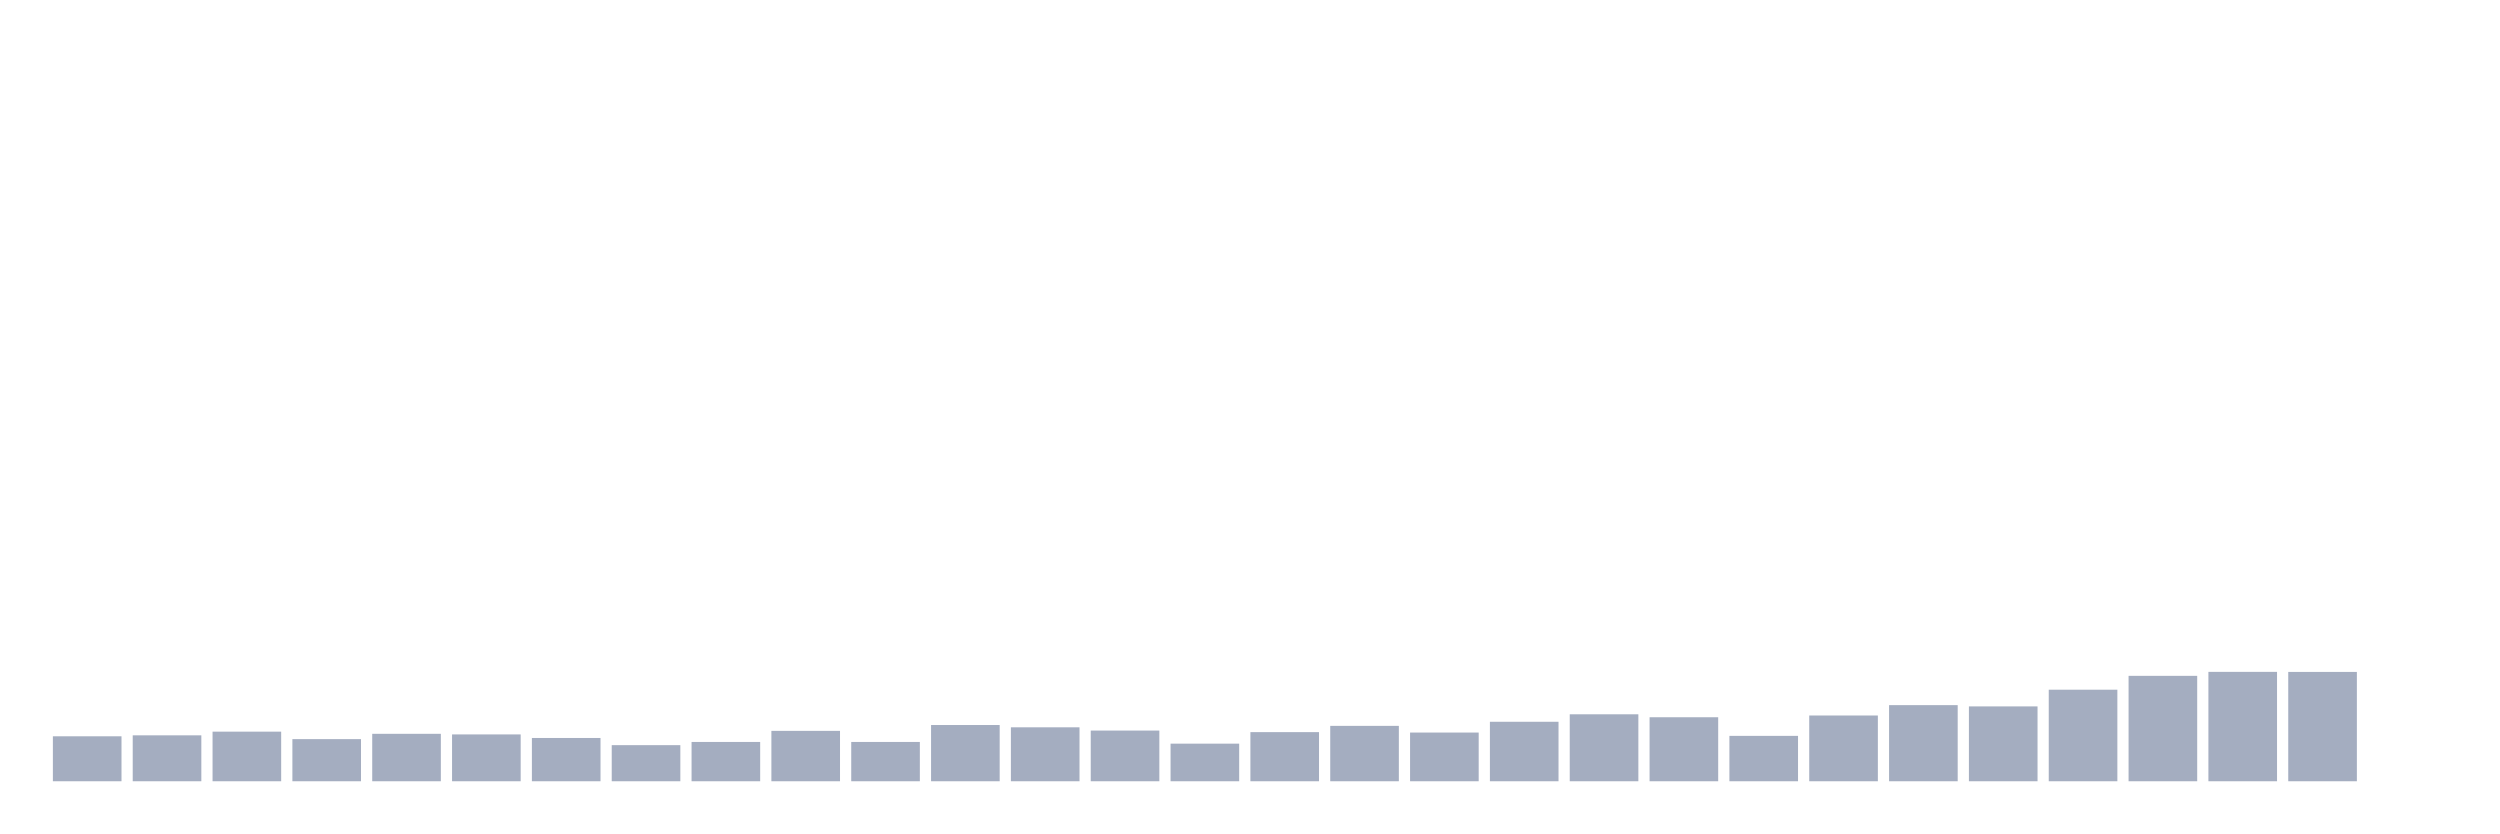
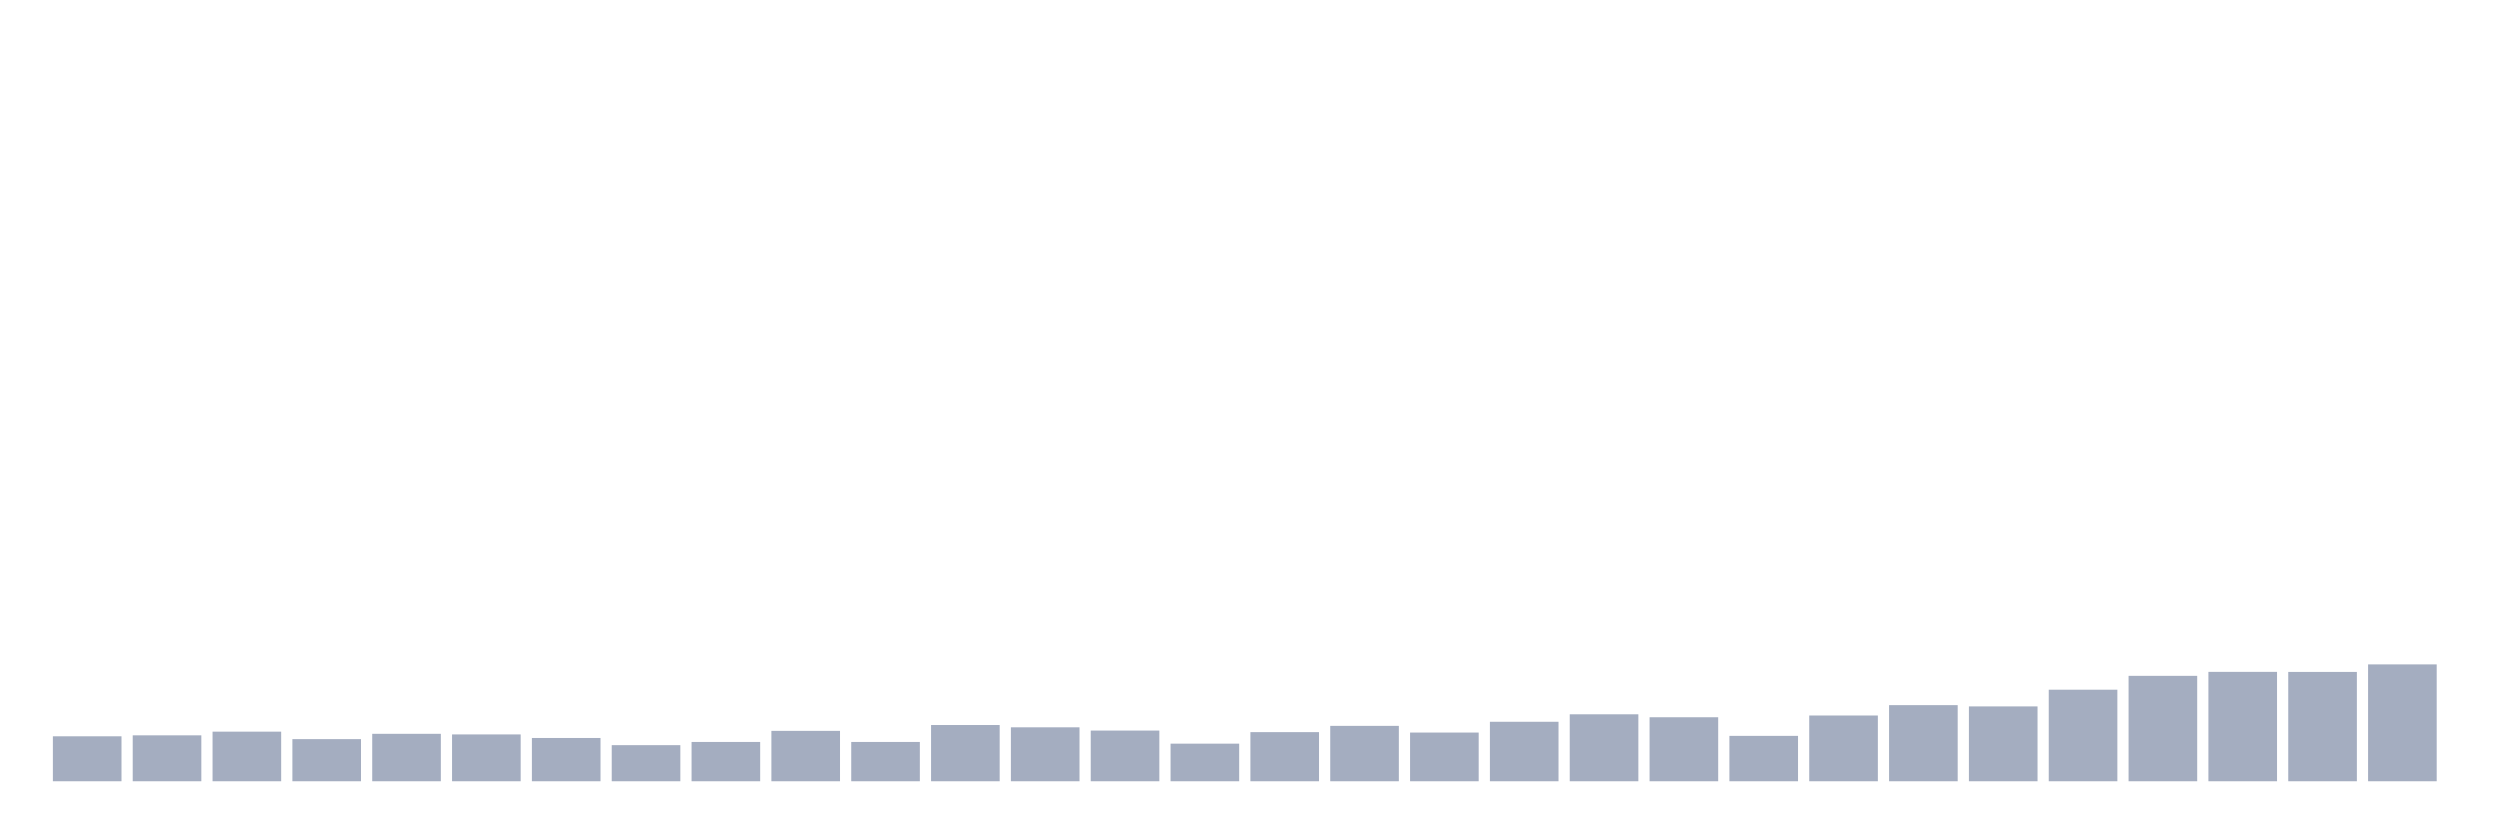
<svg xmlns="http://www.w3.org/2000/svg" viewBox="0 0 480 160">
  <g transform="translate(10,10)">
    <rect class="bar" x="0.153" width="13.175" y="131.368" height="8.632" fill="rgb(164,173,192)" />
    <rect class="bar" x="15.482" width="13.175" y="131.183" height="8.817" fill="rgb(164,173,192)" />
    <rect class="bar" x="30.81" width="13.175" y="130.477" height="9.523" fill="rgb(164,173,192)" />
    <rect class="bar" x="46.138" width="13.175" y="131.912" height="8.088" fill="rgb(164,173,192)" />
    <rect class="bar" x="61.466" width="13.175" y="130.893" height="9.107" fill="rgb(164,173,192)" />
    <rect class="bar" x="76.794" width="13.175" y="131.009" height="8.991" fill="rgb(164,173,192)" />
    <rect class="bar" x="92.123" width="13.175" y="131.692" height="8.308" fill="rgb(164,173,192)" />
    <rect class="bar" x="107.451" width="13.175" y="133.069" height="6.931" fill="rgb(164,173,192)" />
    <rect class="bar" x="122.779" width="13.175" y="132.456" height="7.544" fill="rgb(164,173,192)" />
    <rect class="bar" x="138.107" width="13.175" y="130.326" height="9.674" fill="rgb(164,173,192)" />
    <rect class="bar" x="153.436" width="13.175" y="132.456" height="7.544" fill="rgb(164,173,192)" />
    <rect class="bar" x="168.764" width="13.175" y="129.204" height="10.796" fill="rgb(164,173,192)" />
    <rect class="bar" x="184.092" width="13.175" y="129.644" height="10.356" fill="rgb(164,173,192)" />
    <rect class="bar" x="199.42" width="13.175" y="130.269" height="9.731" fill="rgb(164,173,192)" />
    <rect class="bar" x="214.748" width="13.175" y="132.78" height="7.22" fill="rgb(164,173,192)" />
    <rect class="bar" x="230.077" width="13.175" y="130.569" height="9.431" fill="rgb(164,173,192)" />
    <rect class="bar" x="245.405" width="13.175" y="129.366" height="10.634" fill="rgb(164,173,192)" />
    <rect class="bar" x="260.733" width="13.175" y="130.65" height="9.35" fill="rgb(164,173,192)" />
    <rect class="bar" x="276.061" width="13.175" y="128.579" height="11.421" fill="rgb(164,173,192)" />
    <rect class="bar" x="291.39" width="13.175" y="127.144" height="12.856" fill="rgb(164,173,192)" />
    <rect class="bar" x="306.718" width="13.175" y="127.711" height="12.289" fill="rgb(164,173,192)" />
    <rect class="bar" x="322.046" width="13.175" y="131.287" height="8.713" fill="rgb(164,173,192)" />
    <rect class="bar" x="337.374" width="13.175" y="127.376" height="12.624" fill="rgb(164,173,192)" />
    <rect class="bar" x="352.702" width="13.175" y="125.386" height="14.614" fill="rgb(164,173,192)" />
    <rect class="bar" x="368.031" width="13.175" y="125.629" height="14.371" fill="rgb(164,173,192)" />
    <rect class="bar" x="383.359" width="13.175" y="122.423" height="17.577" fill="rgb(164,173,192)" />
    <rect class="bar" x="398.687" width="13.175" y="119.762" height="20.238" fill="rgb(164,173,192)" />
    <rect class="bar" x="414.015" width="13.175" y="118.998" height="21.002" fill="rgb(164,173,192)" />
    <rect class="bar" x="429.344" width="13.175" y="119.01" height="20.99" fill="rgb(164,173,192)" />
-     <rect class="bar" x="444.672" width="13.175" y="140" height="0" fill="rgb(164,173,192)" />
+     <rect class="bar" x="444.672" width="13.175" y="117.563" height="22.437" fill="rgb(164,173,192)" />
  </g>
</svg>
